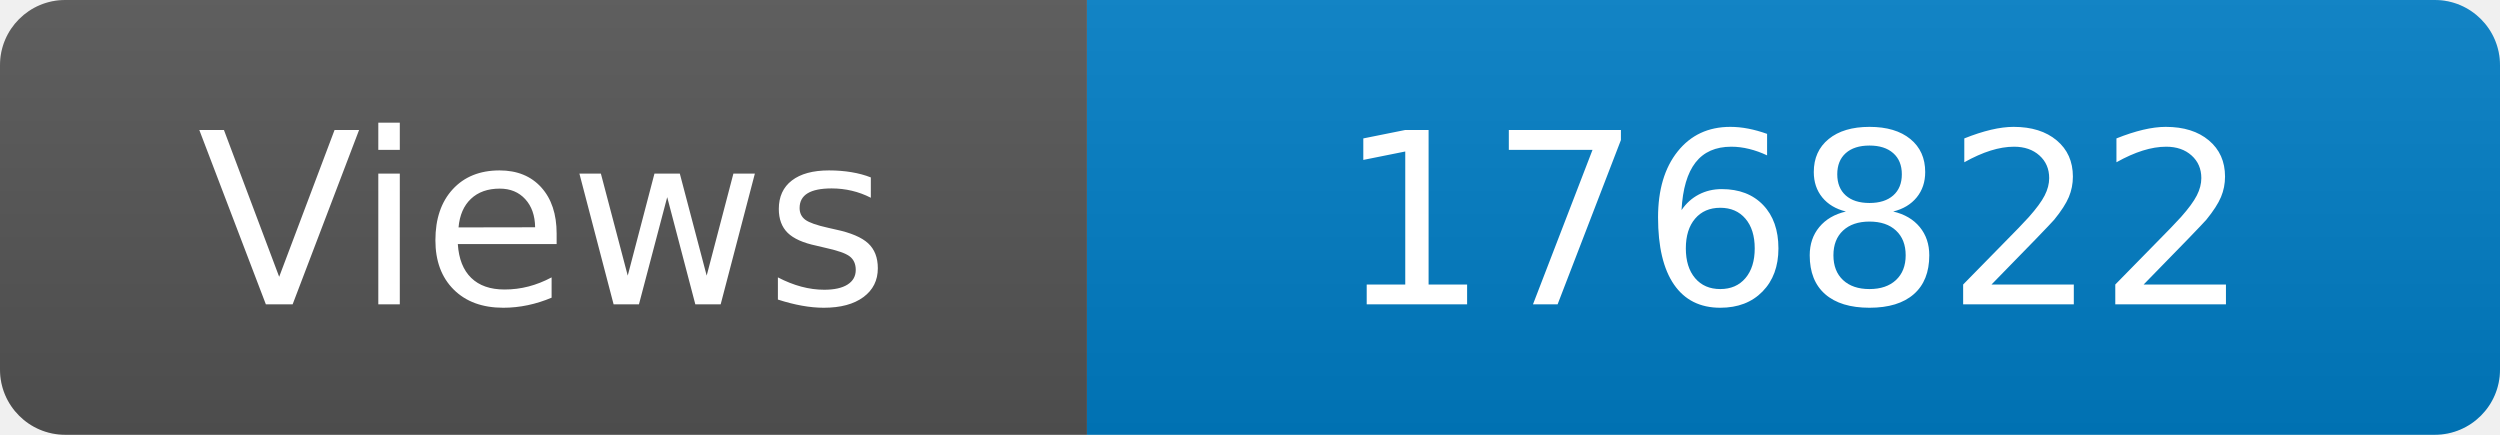
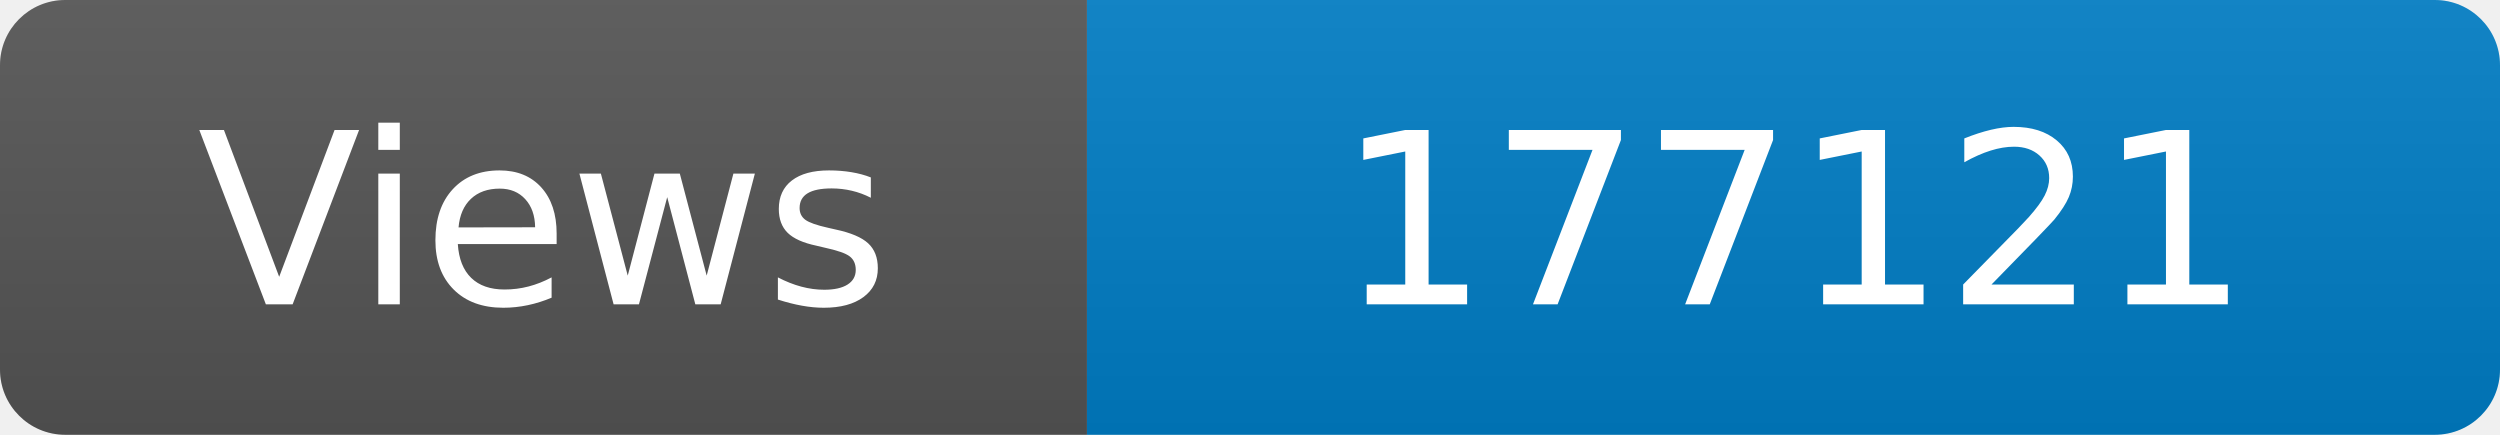
<svg xmlns="http://www.w3.org/2000/svg" width="115" height="20" role="img" aria-label="Maintained?: yes">
  <linearGradient id="s" x2="0" y2="100%">
    <stop offset="0" stop-color="#bbb" stop-opacity=".1" />
    <stop offset="1" stop-opacity=".1" />
  </linearGradient>
  <clipPath id="r">
    <rect width="115" height="20" rx="3" fill="#fff" />
  </clipPath>
  <g clip-path="url(#r)">
    <rect width="50" height="20" fill="#555" />
    <rect x="50" width="160" height="20" fill="#007ec6" />
    <rect width="115" height="20" fill="url(#s)" />
  </g>
  <g fill="#fff" text-anchor="middle" font-family="Verdana,Geneva,DejaVu Sans,sans-serif" font-size="110">
    <text x="250" y="140" transform="scale(.1)" fill="#fff">Views</text>
-     <text x="825" y="140" transform="scale(.1)" fill="#fff">176822</text>
+     <text x="825" y="140" transform="scale(.1)" fill="#fff">177121</text>
  </g>
</svg>
